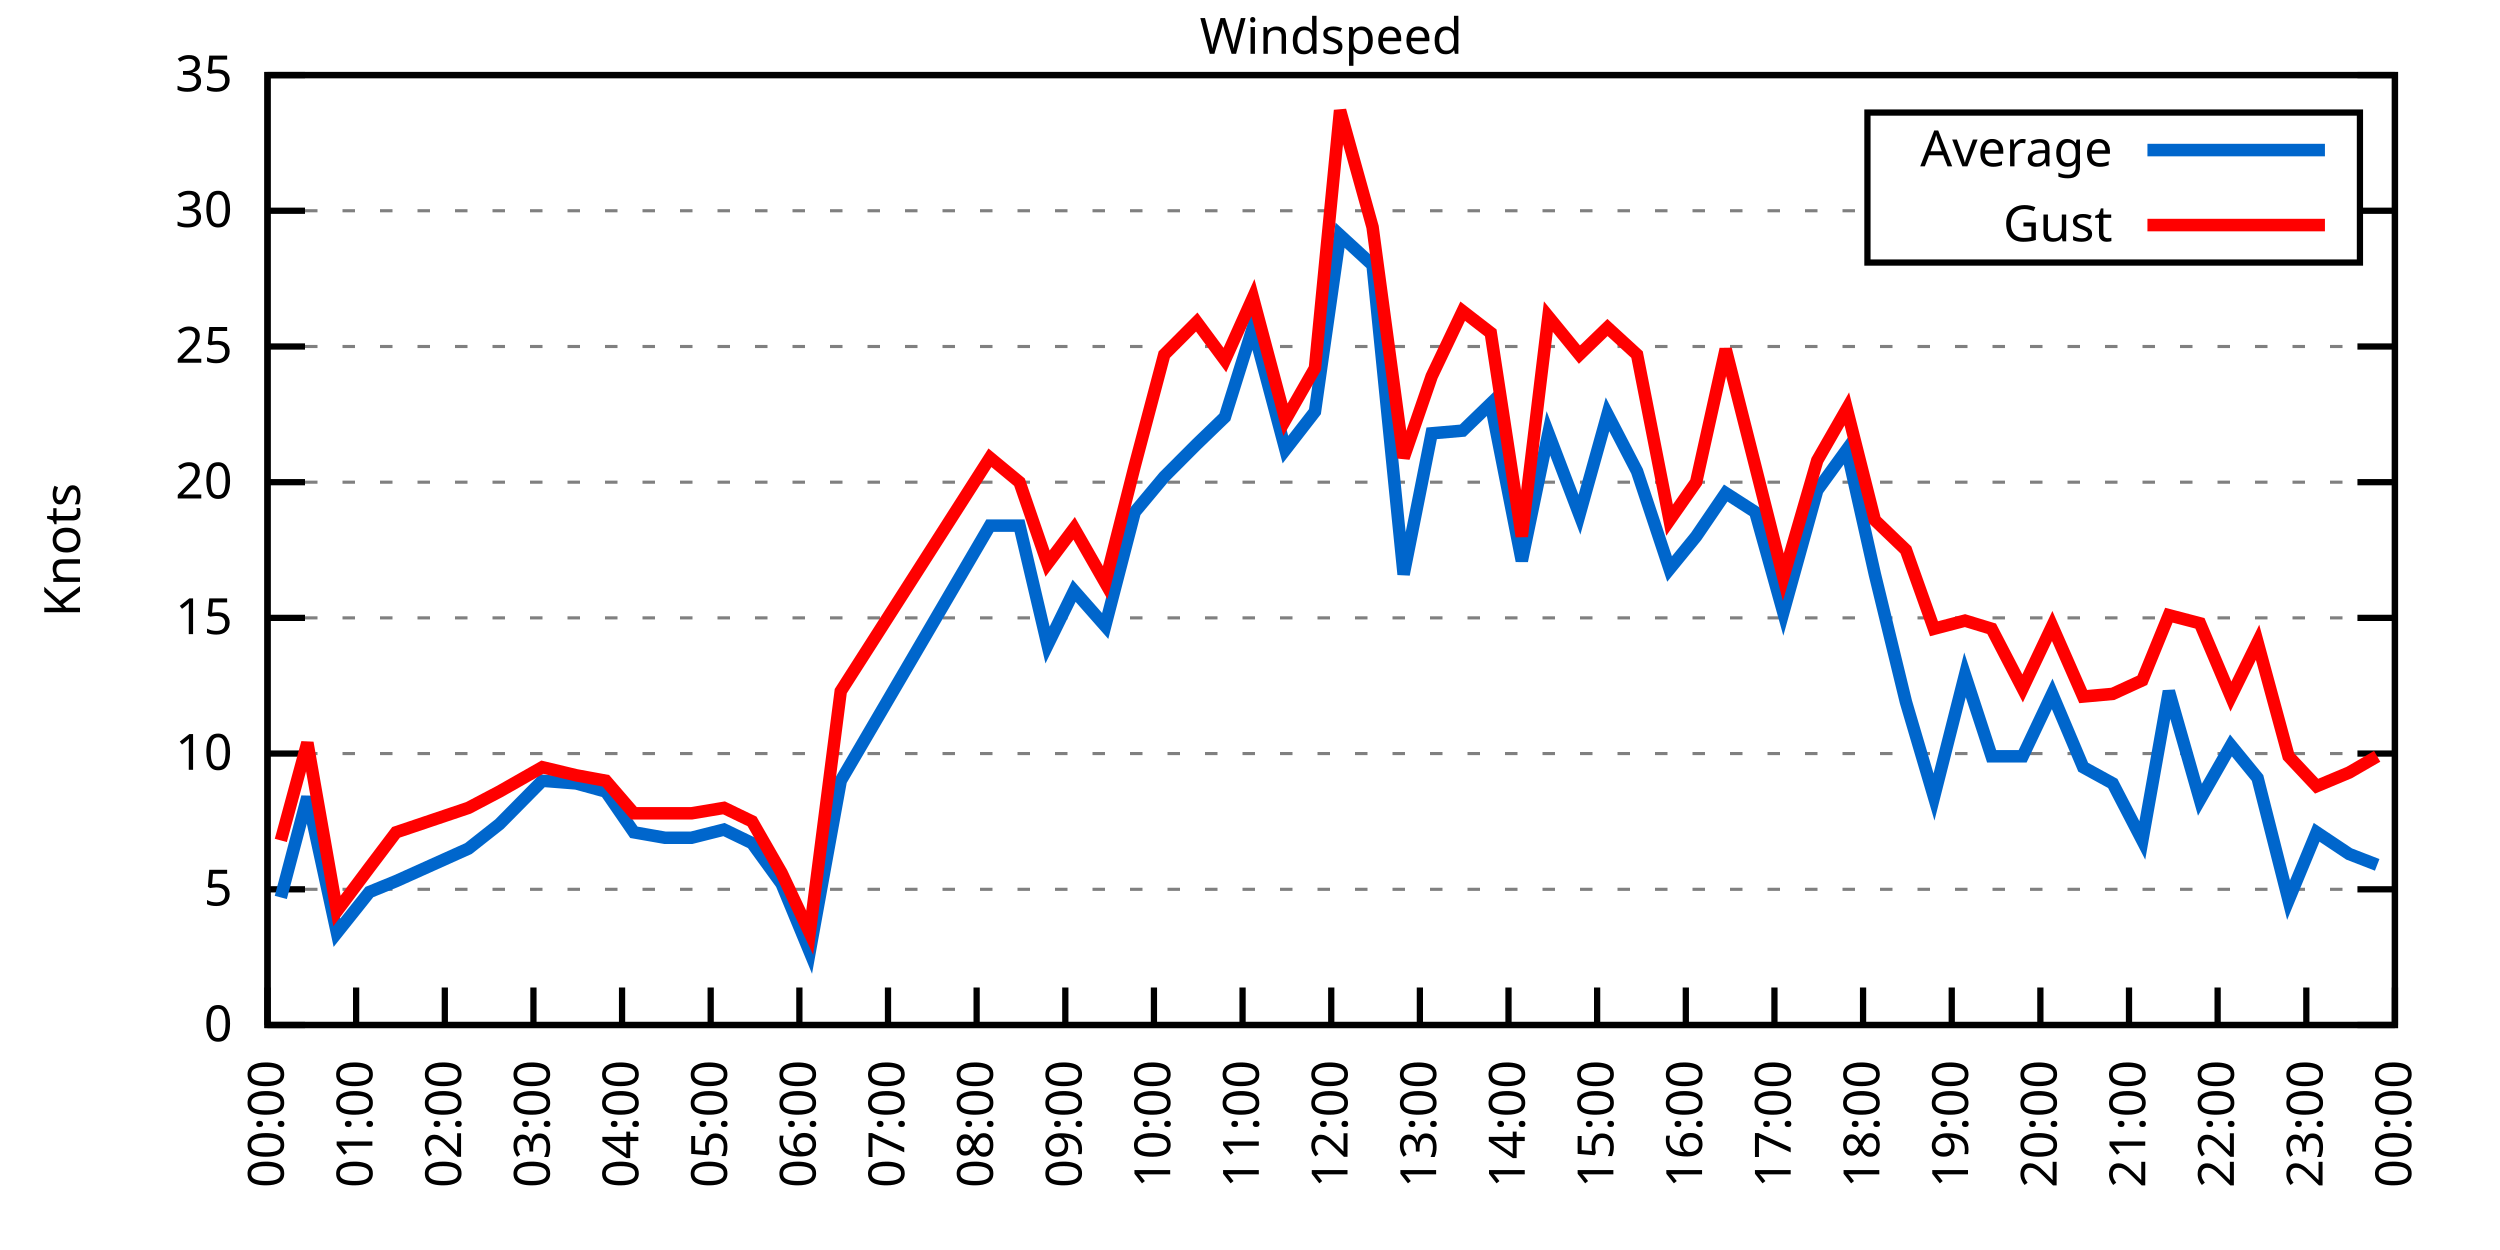
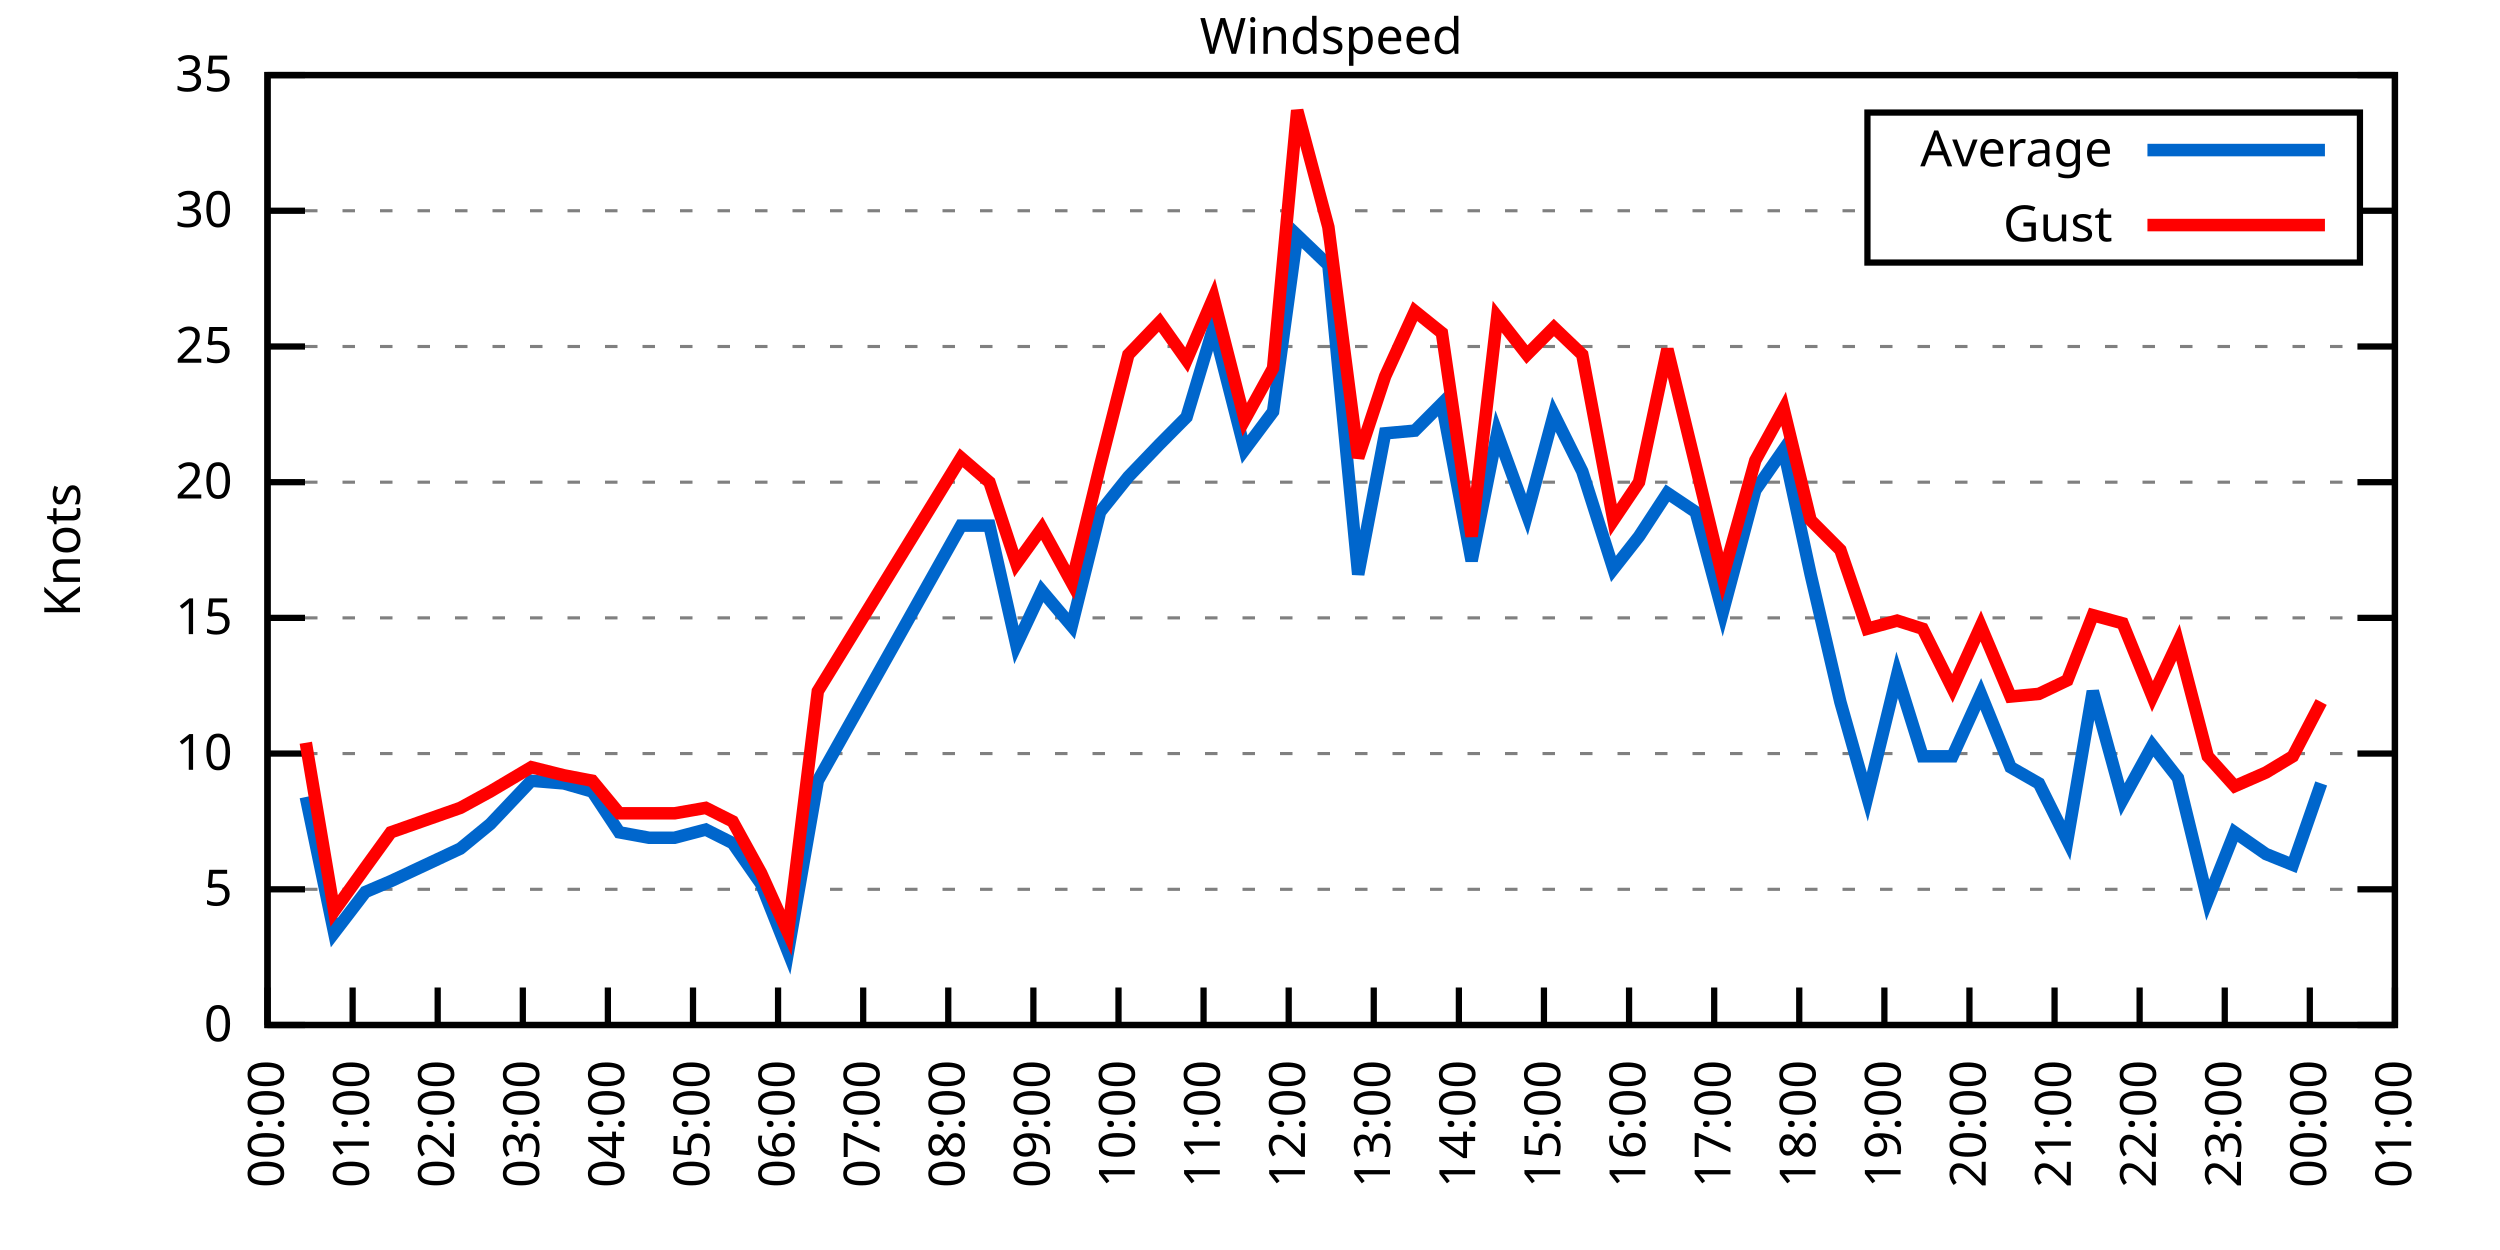
<svg xmlns="http://www.w3.org/2000/svg" xmlns:xlink="http://www.w3.org/1999/xlink" width="400" height="200" viewBox="0 0 400 200">
  <g id="gnuplot_canvas">
    <rect x="0" y="0" width="400" height="200" fill="none" />
    <defs>
      <circle id="gpDot" r="0.5" stroke-width="0.5" stroke="currentColor" />
      <path id="gpPt0" stroke-width="0.333" stroke="currentColor" d="M-1,0 h2 M0,-1 v2" />
      <path id="gpPt1" stroke-width="0.333" stroke="currentColor" d="M-1,-1 L1,1 M1,-1 L-1,1" />
      <path id="gpPt2" stroke-width="0.333" stroke="currentColor" d="M-1,0 L1,0 M0,-1 L0,1 M-1,-1 L1,1 M-1,1 L1,-1" />
      <rect id="gpPt3" stroke-width="0.333" stroke="currentColor" x="-1" y="-1" width="2" height="2" />
      <rect id="gpPt4" stroke-width="0.333" stroke="currentColor" fill="currentColor" x="-1" y="-1" width="2" height="2" />
      <circle id="gpPt5" stroke-width="0.333" stroke="currentColor" cx="0" cy="0" r="1" />
      <use xlink:href="#gpPt5" id="gpPt6" fill="currentColor" stroke="none" />
      <path id="gpPt7" stroke-width="0.333" stroke="currentColor" d="M0,-1.33 L-1.33,0.67 L1.33,0.67 z" />
      <use xlink:href="#gpPt7" id="gpPt8" fill="currentColor" stroke="none" />
      <use xlink:href="#gpPt7" id="gpPt9" stroke="currentColor" transform="rotate(180)" />
      <use xlink:href="#gpPt9" id="gpPt10" fill="currentColor" stroke="none" />
      <use xlink:href="#gpPt3" id="gpPt11" stroke="currentColor" transform="rotate(45)" />
      <use xlink:href="#gpPt11" id="gpPt12" fill="currentColor" stroke="none" />
      <path id="gpPt13" stroke-width="0.333" stroke="currentColor" d="M0,1.330 L1.265,0.411 L0.782,-1.067 L-0.782,-1.076 L-1.265,0.411 z" />
      <use xlink:href="#gpPt13" id="gpPt14" fill="currentColor" stroke="none" />
      <filter id="textbox" filterUnits="objectBoundingBox" x="0" y="0" height="1" width="1">
        <feFlood flood-color="white" flood-opacity="1" result="bgnd" />
        <feComposite in="SourceGraphic" in2="bgnd" operator="atop" />
      </filter>
      <filter id="greybox" filterUnits="objectBoundingBox" x="0" y="0" height="1" width="1">
        <feFlood flood-color="lightgrey" flood-opacity="1" result="grey" />
        <feComposite in="SourceGraphic" in2="grey" operator="atop" />
      </filter>
    </defs>
    <g fill="none" color="white" stroke="currentColor" stroke-width="1.00" stroke-linecap="butt" stroke-linejoin="miter">
</g>
    <g fill="none" color="black" stroke="currentColor" stroke-width="1.00" stroke-linecap="butt" stroke-linejoin="miter">
      <g stroke="none" shape-rendering="crispEdges">
        <polygon fill="rgb(255, 255, 255)" points="42.80,164.00 383.18,164.00 383.18,12.02 42.80,12.02 " />
      </g>
    </g>
    <g fill="none" color="black" stroke="currentColor" stroke-width="1.00" stroke-linecap="butt" stroke-linejoin="miter">
</g>
    <g fill="none" color="black" stroke="black" stroke-width="0.50" stroke-linecap="butt" stroke-linejoin="miter">
</g>
    <g fill="none" color="gray" stroke="currentColor" stroke-width="0.50" stroke-linecap="butt" stroke-linejoin="miter">
      <path stroke="gray" stroke-dasharray="2,4" class="gridline" d="M42.80,164.00 L383.19,164.00  " />
    </g>
    <g fill="none" color="gray" stroke="gray" stroke-width="1.00" stroke-linecap="butt" stroke-linejoin="miter">
</g>
    <g fill="none" color="black" stroke="currentColor" stroke-width="1.00" stroke-linecap="butt" stroke-linejoin="miter">
      <path stroke="black" d="M42.80,164.00 L48.80,164.00 M383.19,164.00 L377.19,164.00  " />
      <g transform="translate(37.20,166.60)" stroke="none" fill="black" font-family="Sans" font-size="8.00" text-anchor="end">
        <text>
          <tspan font-family="Sans"> 0</tspan>
        </text>
      </g>
    </g>
    <g fill="none" color="black" stroke="currentColor" stroke-width="1.00" stroke-linecap="butt" stroke-linejoin="miter">
</g>
    <g fill="none" color="black" stroke="black" stroke-width="0.50" stroke-linecap="butt" stroke-linejoin="miter">
</g>
    <g fill="none" color="gray" stroke="currentColor" stroke-width="0.50" stroke-linecap="butt" stroke-linejoin="miter">
      <path stroke="gray" stroke-dasharray="2,4" class="gridline" d="M42.80,142.29 L383.19,142.29  " />
    </g>
    <g fill="none" color="gray" stroke="gray" stroke-width="1.00" stroke-linecap="butt" stroke-linejoin="miter">
</g>
    <g fill="none" color="black" stroke="currentColor" stroke-width="1.00" stroke-linecap="butt" stroke-linejoin="miter">
      <path stroke="black" d="M42.80,142.29 L48.80,142.29 M383.19,142.29 L377.19,142.29  " />
      <g transform="translate(37.20,144.89)" stroke="none" fill="black" font-family="Sans" font-size="8.00" text-anchor="end">
        <text>
          <tspan font-family="Sans"> 5</tspan>
        </text>
      </g>
    </g>
    <g fill="none" color="black" stroke="currentColor" stroke-width="1.00" stroke-linecap="butt" stroke-linejoin="miter">
</g>
    <g fill="none" color="black" stroke="black" stroke-width="0.50" stroke-linecap="butt" stroke-linejoin="miter">
</g>
    <g fill="none" color="gray" stroke="currentColor" stroke-width="0.50" stroke-linecap="butt" stroke-linejoin="miter">
      <path stroke="gray" stroke-dasharray="2,4" class="gridline" d="M42.80,120.57 L383.19,120.57  " />
    </g>
    <g fill="none" color="gray" stroke="gray" stroke-width="1.00" stroke-linecap="butt" stroke-linejoin="miter">
</g>
    <g fill="none" color="black" stroke="currentColor" stroke-width="1.00" stroke-linecap="butt" stroke-linejoin="miter">
      <path stroke="black" d="M42.80,120.57 L48.80,120.57 M383.19,120.57 L377.19,120.57  " />
      <g transform="translate(37.20,123.17)" stroke="none" fill="black" font-family="Sans" font-size="8.00" text-anchor="end">
        <text>
          <tspan font-family="Sans"> 10</tspan>
        </text>
      </g>
    </g>
    <g fill="none" color="black" stroke="currentColor" stroke-width="1.00" stroke-linecap="butt" stroke-linejoin="miter">
</g>
    <g fill="none" color="black" stroke="black" stroke-width="0.50" stroke-linecap="butt" stroke-linejoin="miter">
</g>
    <g fill="none" color="gray" stroke="currentColor" stroke-width="0.50" stroke-linecap="butt" stroke-linejoin="miter">
      <path stroke="gray" stroke-dasharray="2,4" class="gridline" d="M42.80,98.86 L383.19,98.86  " />
    </g>
    <g fill="none" color="gray" stroke="gray" stroke-width="1.00" stroke-linecap="butt" stroke-linejoin="miter">
</g>
    <g fill="none" color="black" stroke="currentColor" stroke-width="1.00" stroke-linecap="butt" stroke-linejoin="miter">
      <path stroke="black" d="M42.80,98.86 L48.80,98.86 M383.19,98.86 L377.19,98.86  " />
      <g transform="translate(37.20,101.46)" stroke="none" fill="black" font-family="Sans" font-size="8.00" text-anchor="end">
        <text>
          <tspan font-family="Sans"> 15</tspan>
        </text>
      </g>
    </g>
    <g fill="none" color="black" stroke="currentColor" stroke-width="1.00" stroke-linecap="butt" stroke-linejoin="miter">
</g>
    <g fill="none" color="black" stroke="black" stroke-width="0.50" stroke-linecap="butt" stroke-linejoin="miter">
</g>
    <g fill="none" color="gray" stroke="currentColor" stroke-width="0.50" stroke-linecap="butt" stroke-linejoin="miter">
      <path stroke="gray" stroke-dasharray="2,4" class="gridline" d="M42.80,77.15 L383.19,77.15  " />
    </g>
    <g fill="none" color="gray" stroke="gray" stroke-width="1.00" stroke-linecap="butt" stroke-linejoin="miter">
</g>
    <g fill="none" color="black" stroke="currentColor" stroke-width="1.00" stroke-linecap="butt" stroke-linejoin="miter">
      <path stroke="black" d="M42.80,77.15 L48.80,77.15 M383.19,77.15 L377.19,77.15  " />
      <g transform="translate(37.20,79.75)" stroke="none" fill="black" font-family="Sans" font-size="8.00" text-anchor="end">
        <text>
          <tspan font-family="Sans"> 20</tspan>
        </text>
      </g>
    </g>
    <g fill="none" color="black" stroke="currentColor" stroke-width="1.00" stroke-linecap="butt" stroke-linejoin="miter">
</g>
    <g fill="none" color="black" stroke="black" stroke-width="0.50" stroke-linecap="butt" stroke-linejoin="miter">
</g>
    <g fill="none" color="gray" stroke="currentColor" stroke-width="0.50" stroke-linecap="butt" stroke-linejoin="miter">
      <path stroke="gray" stroke-dasharray="2,4" class="gridline" d="M42.80,55.44 L383.19,55.44  " />
    </g>
    <g fill="none" color="gray" stroke="gray" stroke-width="1.00" stroke-linecap="butt" stroke-linejoin="miter">
</g>
    <g fill="none" color="black" stroke="currentColor" stroke-width="1.00" stroke-linecap="butt" stroke-linejoin="miter">
      <path stroke="black" d="M42.80,55.44 L48.80,55.44 M383.19,55.44 L377.19,55.44  " />
      <g transform="translate(37.20,58.04)" stroke="none" fill="black" font-family="Sans" font-size="8.00" text-anchor="end">
        <text>
          <tspan font-family="Sans"> 25</tspan>
        </text>
      </g>
    </g>
    <g fill="none" color="black" stroke="currentColor" stroke-width="1.00" stroke-linecap="butt" stroke-linejoin="miter">
</g>
    <g fill="none" color="black" stroke="black" stroke-width="0.50" stroke-linecap="butt" stroke-linejoin="miter">
</g>
    <g fill="none" color="gray" stroke="currentColor" stroke-width="0.50" stroke-linecap="butt" stroke-linejoin="miter">
      <path stroke="gray" stroke-dasharray="2,4" class="gridline" d="M42.80,33.72 L298.79,33.72 M377.59,33.72 L383.19,33.72  " />
    </g>
    <g fill="none" color="gray" stroke="gray" stroke-width="1.00" stroke-linecap="butt" stroke-linejoin="miter">
</g>
    <g fill="none" color="black" stroke="currentColor" stroke-width="1.00" stroke-linecap="butt" stroke-linejoin="miter">
      <path stroke="black" d="M42.80,33.72 L48.80,33.72 M383.19,33.72 L377.19,33.72  " />
      <g transform="translate(37.20,36.32)" stroke="none" fill="black" font-family="Sans" font-size="8.00" text-anchor="end">
        <text>
          <tspan font-family="Sans"> 30</tspan>
        </text>
      </g>
    </g>
    <g fill="none" color="black" stroke="currentColor" stroke-width="1.00" stroke-linecap="butt" stroke-linejoin="miter">
</g>
    <g fill="none" color="black" stroke="black" stroke-width="0.50" stroke-linecap="butt" stroke-linejoin="miter">
</g>
    <g fill="none" color="gray" stroke="currentColor" stroke-width="0.50" stroke-linecap="butt" stroke-linejoin="miter">
      <path stroke="gray" stroke-dasharray="2,4" class="gridline" d="M42.80,12.01 L383.19,12.01  " />
    </g>
    <g fill="none" color="gray" stroke="gray" stroke-width="1.00" stroke-linecap="butt" stroke-linejoin="miter">
</g>
    <g fill="none" color="black" stroke="currentColor" stroke-width="1.00" stroke-linecap="butt" stroke-linejoin="miter">
      <path stroke="black" d="M42.80,12.01 L48.80,12.01 M383.19,12.01 L377.19,12.01  " />
      <g transform="translate(37.20,14.61)" stroke="none" fill="black" font-family="Sans" font-size="8.00" text-anchor="end">
        <text>
          <tspan font-family="Sans"> 35</tspan>
        </text>
      </g>
    </g>
    <g fill="none" color="black" stroke="currentColor" stroke-width="1.00" stroke-linecap="butt" stroke-linejoin="miter">
      <path stroke="black" d="M42.80,164.00 L42.80,158.00  " />
      <g transform="translate(45.40,169.60) rotate(270.00)" stroke="none" fill="black" font-family="Sans" font-size="8.00" text-anchor="end">
        <text>
          <tspan font-family="Sans">00:00</tspan>
        </text>
      </g>
    </g>
    <g fill="none" color="black" stroke="currentColor" stroke-width="1.00" stroke-linecap="butt" stroke-linejoin="miter">
-       <path stroke="black" d="M56.98,164.00 L56.98,158.00  " />
-       <g transform="translate(59.58,169.60) rotate(270.00)" stroke="none" fill="black" font-family="Sans" font-size="8.00" text-anchor="end">
+       <path stroke="black" d="M56.42,164.00 L56.42,158.00  " />
+       <g transform="translate(59.02,169.60) rotate(270.00)" stroke="none" fill="black" font-family="Sans" font-size="8.00" text-anchor="end">
        <text>
          <tspan font-family="Sans">01:00</tspan>
        </text>
      </g>
    </g>
    <g fill="none" color="black" stroke="currentColor" stroke-width="1.00" stroke-linecap="butt" stroke-linejoin="miter">
-       <path stroke="black" d="M71.17,164.00 L71.17,158.00  " />
-       <g transform="translate(73.77,169.60) rotate(270.00)" stroke="none" fill="black" font-family="Sans" font-size="8.00" text-anchor="end">
+       <path stroke="black" d="M70.03,164.00 L70.03,158.00  " />
+       <g transform="translate(72.63,169.60) rotate(270.00)" stroke="none" fill="black" font-family="Sans" font-size="8.00" text-anchor="end">
        <text>
          <tspan font-family="Sans">02:00</tspan>
        </text>
      </g>
    </g>
    <g fill="none" color="black" stroke="currentColor" stroke-width="1.00" stroke-linecap="butt" stroke-linejoin="miter">
-       <path stroke="black" d="M85.35,164.00 L85.35,158.00  " />
-       <g transform="translate(87.95,169.60) rotate(270.00)" stroke="none" fill="black" font-family="Sans" font-size="8.00" text-anchor="end">
+       <path stroke="black" d="M83.65,164.00 L83.65,158.00  " />
+       <g transform="translate(86.25,169.60) rotate(270.00)" stroke="none" fill="black" font-family="Sans" font-size="8.00" text-anchor="end">
        <text>
          <tspan font-family="Sans">03:00</tspan>
        </text>
      </g>
    </g>
    <g fill="none" color="black" stroke="currentColor" stroke-width="1.00" stroke-linecap="butt" stroke-linejoin="miter">
-       <path stroke="black" d="M99.53,164.00 L99.53,158.00  " />
-       <g transform="translate(102.13,169.60) rotate(270.00)" stroke="none" fill="black" font-family="Sans" font-size="8.00" text-anchor="end">
+       <path stroke="black" d="M97.26,164.00 L97.26,158.00  " />
+       <g transform="translate(99.86,169.60) rotate(270.00)" stroke="none" fill="black" font-family="Sans" font-size="8.00" text-anchor="end">
        <text>
          <tspan font-family="Sans">04:00</tspan>
        </text>
      </g>
    </g>
    <g fill="none" color="black" stroke="currentColor" stroke-width="1.00" stroke-linecap="butt" stroke-linejoin="miter">
-       <path stroke="black" d="M113.71,164.00 L113.71,158.00  " />
-       <g transform="translate(116.31,169.60) rotate(270.00)" stroke="none" fill="black" font-family="Sans" font-size="8.00" text-anchor="end">
+       <path stroke="black" d="M110.88,164.00 L110.88,158.00  " />
+       <g transform="translate(113.48,169.60) rotate(270.00)" stroke="none" fill="black" font-family="Sans" font-size="8.00" text-anchor="end">
        <text>
          <tspan font-family="Sans">05:00</tspan>
        </text>
      </g>
    </g>
    <g fill="none" color="black" stroke="currentColor" stroke-width="1.00" stroke-linecap="butt" stroke-linejoin="miter">
-       <path stroke="black" d="M127.90,164.00 L127.90,158.00  " />
-       <g transform="translate(130.50,169.60) rotate(270.00)" stroke="none" fill="black" font-family="Sans" font-size="8.00" text-anchor="end">
+       <path stroke="black" d="M124.49,164.00 L124.49,158.00  " />
+       <g transform="translate(127.09,169.60) rotate(270.00)" stroke="none" fill="black" font-family="Sans" font-size="8.00" text-anchor="end">
        <text>
          <tspan font-family="Sans">06:00</tspan>
        </text>
      </g>
    </g>
    <g fill="none" color="black" stroke="currentColor" stroke-width="1.00" stroke-linecap="butt" stroke-linejoin="miter">
-       <path stroke="black" d="M142.08,164.00 L142.08,158.00  " />
-       <g transform="translate(144.68,169.60) rotate(270.00)" stroke="none" fill="black" font-family="Sans" font-size="8.00" text-anchor="end">
+       <path stroke="black" d="M138.11,164.00 L138.11,158.00  " />
+       <g transform="translate(140.71,169.60) rotate(270.00)" stroke="none" fill="black" font-family="Sans" font-size="8.00" text-anchor="end">
        <text>
          <tspan font-family="Sans">07:00</tspan>
        </text>
      </g>
    </g>
    <g fill="none" color="black" stroke="currentColor" stroke-width="1.00" stroke-linecap="butt" stroke-linejoin="miter">
-       <path stroke="black" d="M156.26,164.00 L156.26,158.00  " />
-       <g transform="translate(158.86,169.60) rotate(270.00)" stroke="none" fill="black" font-family="Sans" font-size="8.00" text-anchor="end">
+       <path stroke="black" d="M151.72,164.00 L151.72,158.00  " />
+       <g transform="translate(154.32,169.60) rotate(270.00)" stroke="none" fill="black" font-family="Sans" font-size="8.00" text-anchor="end">
        <text>
          <tspan font-family="Sans">08:00</tspan>
        </text>
      </g>
    </g>
    <g fill="none" color="black" stroke="currentColor" stroke-width="1.00" stroke-linecap="butt" stroke-linejoin="miter">
-       <path stroke="black" d="M170.45,164.00 L170.45,158.00  " />
-       <g transform="translate(173.05,169.60) rotate(270.00)" stroke="none" fill="black" font-family="Sans" font-size="8.00" text-anchor="end">
+       <path stroke="black" d="M165.34,164.00 L165.34,158.00  " />
+       <g transform="translate(167.94,169.60) rotate(270.00)" stroke="none" fill="black" font-family="Sans" font-size="8.00" text-anchor="end">
        <text>
          <tspan font-family="Sans">09:00</tspan>
        </text>
      </g>
    </g>
    <g fill="none" color="black" stroke="currentColor" stroke-width="1.00" stroke-linecap="butt" stroke-linejoin="miter">
-       <path stroke="black" d="M184.63,164.00 L184.63,158.00  " />
-       <g transform="translate(187.23,169.60) rotate(270.00)" stroke="none" fill="black" font-family="Sans" font-size="8.00" text-anchor="end">
+       <path stroke="black" d="M178.96,164.00 L178.96,158.00  " />
+       <g transform="translate(181.56,169.60) rotate(270.00)" stroke="none" fill="black" font-family="Sans" font-size="8.00" text-anchor="end">
        <text>
          <tspan font-family="Sans">10:00</tspan>
        </text>
      </g>
    </g>
    <g fill="none" color="black" stroke="currentColor" stroke-width="1.00" stroke-linecap="butt" stroke-linejoin="miter">
-       <path stroke="black" d="M198.81,164.00 L198.81,158.00  " />
-       <g transform="translate(201.41,169.60) rotate(270.00)" stroke="none" fill="black" font-family="Sans" font-size="8.00" text-anchor="end">
+       <path stroke="black" d="M192.57,164.00 L192.57,158.00  " />
+       <g transform="translate(195.17,169.60) rotate(270.00)" stroke="none" fill="black" font-family="Sans" font-size="8.00" text-anchor="end">
        <text>
          <tspan font-family="Sans">11:00</tspan>
        </text>
      </g>
    </g>
    <g fill="none" color="black" stroke="currentColor" stroke-width="1.00" stroke-linecap="butt" stroke-linejoin="miter">
-       <path stroke="black" d="M213.00,164.00 L213.00,158.00  " />
-       <g transform="translate(215.60,169.60) rotate(270.00)" stroke="none" fill="black" font-family="Sans" font-size="8.00" text-anchor="end">
+       <path stroke="black" d="M206.19,164.00 L206.19,158.00  " />
+       <g transform="translate(208.79,169.60) rotate(270.00)" stroke="none" fill="black" font-family="Sans" font-size="8.00" text-anchor="end">
        <text>
          <tspan font-family="Sans">12:00</tspan>
        </text>
      </g>
    </g>
    <g fill="none" color="black" stroke="currentColor" stroke-width="1.00" stroke-linecap="butt" stroke-linejoin="miter">
-       <path stroke="black" d="M227.18,164.00 L227.18,158.00  " />
-       <g transform="translate(229.78,169.60) rotate(270.00)" stroke="none" fill="black" font-family="Sans" font-size="8.00" text-anchor="end">
+       <path stroke="black" d="M219.80,164.00 L219.80,158.00  " />
+       <g transform="translate(222.40,169.60) rotate(270.00)" stroke="none" fill="black" font-family="Sans" font-size="8.00" text-anchor="end">
        <text>
          <tspan font-family="Sans">13:00</tspan>
        </text>
      </g>
    </g>
    <g fill="none" color="black" stroke="currentColor" stroke-width="1.00" stroke-linecap="butt" stroke-linejoin="miter">
-       <path stroke="black" d="M241.36,164.00 L241.36,158.00  " />
-       <g transform="translate(243.96,169.60) rotate(270.00)" stroke="none" fill="black" font-family="Sans" font-size="8.00" text-anchor="end">
+       <path stroke="black" d="M233.42,164.00 L233.42,158.00  " />
+       <g transform="translate(236.02,169.60) rotate(270.00)" stroke="none" fill="black" font-family="Sans" font-size="8.00" text-anchor="end">
        <text>
          <tspan font-family="Sans">14:00</tspan>
        </text>
      </g>
    </g>
    <g fill="none" color="black" stroke="currentColor" stroke-width="1.00" stroke-linecap="butt" stroke-linejoin="miter">
-       <path stroke="black" d="M255.54,164.00 L255.54,158.00  " />
-       <g transform="translate(258.14,169.60) rotate(270.00)" stroke="none" fill="black" font-family="Sans" font-size="8.00" text-anchor="end">
+       <path stroke="black" d="M247.03,164.00 L247.03,158.00  " />
+       <g transform="translate(249.63,169.60) rotate(270.00)" stroke="none" fill="black" font-family="Sans" font-size="8.00" text-anchor="end">
        <text>
          <tspan font-family="Sans">15:00</tspan>
        </text>
      </g>
    </g>
    <g fill="none" color="black" stroke="currentColor" stroke-width="1.00" stroke-linecap="butt" stroke-linejoin="miter">
-       <path stroke="black" d="M269.73,164.00 L269.73,158.00  " />
-       <g transform="translate(272.33,169.60) rotate(270.00)" stroke="none" fill="black" font-family="Sans" font-size="8.00" text-anchor="end">
+       <path stroke="black" d="M260.65,164.00 L260.65,158.00  " />
+       <g transform="translate(263.25,169.60) rotate(270.00)" stroke="none" fill="black" font-family="Sans" font-size="8.00" text-anchor="end">
        <text>
          <tspan font-family="Sans">16:00</tspan>
        </text>
      </g>
    </g>
    <g fill="none" color="black" stroke="currentColor" stroke-width="1.00" stroke-linecap="butt" stroke-linejoin="miter">
-       <path stroke="black" d="M283.91,164.00 L283.91,158.00  " />
-       <g transform="translate(286.51,169.60) rotate(270.00)" stroke="none" fill="black" font-family="Sans" font-size="8.00" text-anchor="end">
+       <path stroke="black" d="M274.27,164.00 L274.27,158.00  " />
+       <g transform="translate(276.87,169.60) rotate(270.00)" stroke="none" fill="black" font-family="Sans" font-size="8.00" text-anchor="end">
        <text>
          <tspan font-family="Sans">17:00</tspan>
        </text>
      </g>
    </g>
    <g fill="none" color="black" stroke="currentColor" stroke-width="1.00" stroke-linecap="butt" stroke-linejoin="miter">
-       <path stroke="black" d="M298.09,164.00 L298.09,158.00  " />
-       <g transform="translate(300.69,169.60) rotate(270.00)" stroke="none" fill="black" font-family="Sans" font-size="8.00" text-anchor="end">
+       <path stroke="black" d="M287.88,164.00 L287.88,158.00  " />
+       <g transform="translate(290.48,169.60) rotate(270.00)" stroke="none" fill="black" font-family="Sans" font-size="8.00" text-anchor="end">
        <text>
          <tspan font-family="Sans">18:00</tspan>
        </text>
      </g>
    </g>
    <g fill="none" color="black" stroke="currentColor" stroke-width="1.00" stroke-linecap="butt" stroke-linejoin="miter">
-       <path stroke="black" d="M312.28,164.00 L312.28,158.00  " />
-       <g transform="translate(314.88,169.60) rotate(270.00)" stroke="none" fill="black" font-family="Sans" font-size="8.00" text-anchor="end">
+       <path stroke="black" d="M301.50,164.00 L301.50,158.00  " />
+       <g transform="translate(304.10,169.60) rotate(270.00)" stroke="none" fill="black" font-family="Sans" font-size="8.00" text-anchor="end">
        <text>
          <tspan font-family="Sans">19:00</tspan>
        </text>
      </g>
    </g>
    <g fill="none" color="black" stroke="currentColor" stroke-width="1.00" stroke-linecap="butt" stroke-linejoin="miter">
-       <path stroke="black" d="M326.46,164.00 L326.46,158.00  " />
-       <g transform="translate(329.06,169.60) rotate(270.00)" stroke="none" fill="black" font-family="Sans" font-size="8.00" text-anchor="end">
+       <path stroke="black" d="M315.11,164.00 L315.11,158.00  " />
+       <g transform="translate(317.71,169.60) rotate(270.00)" stroke="none" fill="black" font-family="Sans" font-size="8.00" text-anchor="end">
        <text>
          <tspan font-family="Sans">20:00</tspan>
        </text>
      </g>
    </g>
    <g fill="none" color="black" stroke="currentColor" stroke-width="1.00" stroke-linecap="butt" stroke-linejoin="miter">
-       <path stroke="black" d="M340.64,164.00 L340.64,158.00  " />
-       <g transform="translate(343.24,169.60) rotate(270.00)" stroke="none" fill="black" font-family="Sans" font-size="8.00" text-anchor="end">
+       <path stroke="black" d="M328.73,164.00 L328.73,158.00  " />
+       <g transform="translate(331.33,169.60) rotate(270.00)" stroke="none" fill="black" font-family="Sans" font-size="8.00" text-anchor="end">
        <text>
          <tspan font-family="Sans">21:00</tspan>
        </text>
      </g>
    </g>
    <g fill="none" color="black" stroke="currentColor" stroke-width="1.00" stroke-linecap="butt" stroke-linejoin="miter">
-       <path stroke="black" d="M354.82,164.00 L354.82,158.00  " />
-       <g transform="translate(357.42,169.60) rotate(270.00)" stroke="none" fill="black" font-family="Sans" font-size="8.00" text-anchor="end">
+       <path stroke="black" d="M342.34,164.00 L342.34,158.00  " />
+       <g transform="translate(344.94,169.60) rotate(270.00)" stroke="none" fill="black" font-family="Sans" font-size="8.00" text-anchor="end">
        <text>
          <tspan font-family="Sans">22:00</tspan>
        </text>
      </g>
    </g>
    <g fill="none" color="black" stroke="currentColor" stroke-width="1.00" stroke-linecap="butt" stroke-linejoin="miter">
-       <path stroke="black" d="M369.01,164.00 L369.01,158.00  " />
-       <g transform="translate(371.61,169.60) rotate(270.00)" stroke="none" fill="black" font-family="Sans" font-size="8.00" text-anchor="end">
+       <path stroke="black" d="M355.96,164.00 L355.96,158.00  " />
+       <g transform="translate(358.56,169.60) rotate(270.00)" stroke="none" fill="black" font-family="Sans" font-size="8.00" text-anchor="end">
        <text>
          <tspan font-family="Sans">23:00</tspan>
+         </text>
+       </g>
+     </g>
+     <g fill="none" color="black" stroke="currentColor" stroke-width="1.00" stroke-linecap="butt" stroke-linejoin="miter">
+       <path stroke="black" d="M369.57,164.00 L369.57,158.00  " />
+       <g transform="translate(372.17,169.60) rotate(270.00)" stroke="none" fill="black" font-family="Sans" font-size="8.00" text-anchor="end">
+         <text>
+           <tspan font-family="Sans">00:00</tspan>
        </text>
      </g>
    </g>
    <g fill="none" color="black" stroke="currentColor" stroke-width="1.00" stroke-linecap="butt" stroke-linejoin="miter">
      <path stroke="black" d="M383.19,164.00 L383.19,158.00  " />
      <g transform="translate(385.79,169.60) rotate(270.00)" stroke="none" fill="black" font-family="Sans" font-size="8.00" text-anchor="end">
        <text>
-           <tspan font-family="Sans">00:00</tspan>
+           <tspan font-family="Sans">01:00</tspan>
        </text>
      </g>
    </g>
    <g fill="none" color="black" stroke="currentColor" stroke-width="1.00" stroke-linecap="butt" stroke-linejoin="miter">
</g>
    <g fill="none" color="black" stroke="currentColor" stroke-width="1.00" stroke-linecap="butt" stroke-linejoin="miter">
      <path stroke="black" d="M42.80,12.01 L42.80,164.00 L383.19,164.00 L383.19,12.01 L42.80,12.01 Z  " />
    </g>
    <g fill="none" color="black" stroke="currentColor" stroke-width="1.00" stroke-linecap="butt" stroke-linejoin="miter">
</g>
    <g fill="none" color="black" stroke="currentColor" stroke-width="1.00" stroke-linecap="butt" stroke-linejoin="miter">
      <path stroke="black" d="M298.79,42.01 L298.79,18.01 L377.59,18.01 L377.59,42.01 L298.79,42.01 Z  " />
    </g>
    <g id="Windspeed_plot_1">
      <g fill="none" color="white" stroke="black" stroke-width="2.00" stroke-linecap="butt" stroke-linejoin="miter">
</g>
      <g fill="none" color="black" stroke="currentColor" stroke-width="2.00" stroke-linecap="butt" stroke-linejoin="miter">
        <g transform="translate(337.99,26.61)" stroke="none" fill="black" font-family="Sans" font-size="8.00" text-anchor="end">
          <text>
            <tspan font-family="Sans">Average</tspan>
          </text>
        </g>
      </g>
      <g fill="none" color="black" stroke="currentColor" stroke-width="2.00" stroke-linecap="butt" stroke-linejoin="miter">
-         <path stroke="rgb(  0, 102, 204)" d="M343.59,24.01 L371.99,24.01 M44.93,143.59 L49.18,127.52 L53.91,149.24 L59.11,142.72 L63.37,140.98 L74.95,135.77   L79.91,131.86 L86.77,124.92 L92.20,125.35 L96.93,126.65 L101.42,133.17 L106.39,134.04 L110.64,134.04 L115.84,132.73   L120.33,134.90 L125.06,141.42 L129.55,152.28 L134.52,124.92 L158.39,84.10 L163.12,84.10 L167.61,103.20 L171.86,94.52   L176.83,100.16 L181.56,81.93 L186.28,76.28 L191.48,71.07 L195.98,66.73 L200.47,52.40 L205.67,71.94 L210.39,65.86   L214.41,37.63 L219.61,42.41 L224.58,91.91 L229.07,69.33 L234.03,68.90 L238.52,64.56 L243.49,89.74 L247.74,69.33   L252.71,82.36 L257.20,66.29 L261.93,75.41 L267.13,91.04 L271.38,85.83 L276.11,78.89 L280.84,81.93 L285.33,97.99   L290.76,78.45 L295.49,71.94 L299.98,91.91 L304.95,112.32 L309.44,127.52 L314.40,107.98 L318.66,121.01 L323.62,121.01   L328.35,111.02 L333.31,122.75 L338.04,125.35 L342.77,134.47 L347.02,110.59 L351.99,127.96 L356.95,119.27 L361.21,124.48   L366.17,144.02 L370.66,133.17 L375.86,136.64 L380.35,138.38  " />
+         <path stroke="rgb(  0, 102, 204)" d="M343.59,24.01 L371.99,24.01 M48.93,127.52 L53.47,149.24 L58.46,142.72 L62.54,140.98 L73.66,135.77 L78.43,131.86   L85.01,124.92 L90.23,125.35 L94.77,126.65 L99.08,133.17 L103.84,134.04 L107.93,134.04 L112.92,132.73 L117.23,134.90   L121.77,141.42 L126.08,152.28 L130.85,124.92 L153.77,84.10 L158.31,84.10 L162.62,103.20 L166.70,94.52 L171.47,100.16   L176.01,81.93 L180.54,76.28 L185.54,71.07 L189.85,66.73 L194.16,52.40 L199.15,71.94 L203.69,65.86 L207.55,37.63   L212.54,42.41 L217.31,91.91 L221.62,69.33 L226.38,68.90 L230.70,64.56 L235.46,89.74 L239.55,69.33 L244.31,82.36   L248.62,66.29 L253.16,75.41 L258.15,91.04 L262.24,85.83 L266.78,78.89 L271.32,81.93 L275.63,97.99 L280.85,78.45   L285.38,71.94 L289.70,91.91 L294.46,112.32 L298.77,127.52 L303.54,107.98 L307.62,121.01 L312.39,121.01 L316.93,111.02   L321.69,122.75 L326.23,125.35 L330.77,134.47 L334.85,110.59 L339.62,127.96 L344.39,119.27 L348.47,124.48 L353.24,144.02   L357.55,133.17 L362.54,136.64 L366.85,138.38 L371.39,125.35  " />
      </g>
    </g>
    <g id="Windspeed_plot_2">
      <g fill="none" color="black" stroke="currentColor" stroke-width="2.00" stroke-linecap="butt" stroke-linejoin="miter">
        <g transform="translate(337.99,38.61)" stroke="none" fill="black" font-family="Sans" font-size="8.00" text-anchor="end">
          <text>
            <tspan font-family="Sans">Gust</tspan>
          </text>
        </g>
      </g>
      <g fill="none" color="black" stroke="currentColor" stroke-width="2.00" stroke-linecap="butt" stroke-linejoin="miter">
-         <path stroke="rgb(255,   0,   0)" d="M343.59,36.01 L371.99,36.01 M44.93,134.47 L49.18,118.84 L53.91,145.76 L59.11,138.81 L63.37,133.17 L74.95,129.26   L79.91,126.65 L86.77,122.75 L92.20,124.05 L96.93,124.92 L101.42,130.13 L106.39,130.13 L110.64,130.13 L115.84,129.26   L120.33,131.43 L125.06,139.68 L129.55,149.24 L134.52,110.59 L158.39,73.24 L163.12,77.15 L167.61,90.18 L171.86,84.53   L176.83,93.22 L181.56,74.54 L186.28,56.74 L191.48,51.53 L195.98,57.61 L200.47,47.62 L205.67,67.16 L210.39,58.91   L214.41,17.66 L219.61,36.33 L224.58,73.24 L229.07,60.21 L234.03,49.79 L238.52,53.26 L243.49,85.83 L247.74,50.66   L252.71,56.74 L257.20,52.40 L261.93,56.74 L267.13,83.23 L271.38,77.15 L276.11,55.87 L280.84,74.54 L285.33,92.35   L290.76,73.67 L295.49,65.42 L299.98,83.23 L304.95,88.00 L309.44,100.60 L314.40,99.30 L318.66,100.60 L323.62,110.15   L328.35,100.16 L333.31,111.45 L338.04,111.02 L342.77,108.85 L347.02,98.43 L351.99,99.73 L356.95,111.45 L361.21,102.77   L366.17,121.01 L370.66,125.79 L375.86,123.61 L380.35,121.01  " />
+         <path stroke="rgb(255,   0,   0)" d="M343.59,36.01 L371.99,36.01 M48.93,118.84 L53.47,145.76 L58.46,138.81 L62.54,133.17 L73.66,129.26 L78.43,126.65   L85.01,122.75 L90.23,124.05 L94.77,124.92 L99.08,130.13 L103.84,130.13 L107.93,130.13 L112.92,129.26 L117.23,131.43   L121.77,139.68 L126.08,149.24 L130.85,110.59 L153.77,73.24 L158.31,77.15 L162.62,90.18 L166.70,84.53 L171.47,93.22   L176.01,74.54 L180.54,56.74 L185.54,51.53 L189.85,57.61 L194.16,47.62 L199.15,67.16 L203.69,58.91 L207.55,17.66   L212.54,36.33 L217.31,73.24 L221.62,60.21 L226.38,49.79 L230.70,53.26 L235.46,85.83 L239.55,50.66 L244.31,56.74   L248.62,52.40 L253.16,56.74 L258.15,83.23 L262.24,77.15 L266.78,55.87 L271.32,74.54 L275.63,92.35 L280.85,73.67   L285.38,65.42 L289.70,83.23 L294.46,88.00 L298.77,100.60 L303.54,99.30 L307.62,100.60 L312.39,110.15 L316.93,100.16   L321.69,111.45 L326.23,111.02 L330.77,108.85 L334.85,98.43 L339.62,99.73 L344.39,111.45 L348.47,102.77 L353.24,121.01   L357.55,125.79 L362.54,123.61 L366.85,121.01 L371.39,112.32  " />
      </g>
    </g>
    <g fill="none" color="black" stroke="currentColor" stroke-width="2.00" stroke-linecap="butt" stroke-linejoin="miter">
</g>
    <g fill="none" color="black" stroke="black" stroke-width="1.00" stroke-linecap="butt" stroke-linejoin="miter">
</g>
    <g fill="none" color="black" stroke="currentColor" stroke-width="1.00" stroke-linecap="butt" stroke-linejoin="miter">
      <path stroke="black" d="M42.80,12.01 L42.80,164.00 L383.19,164.00 L383.19,12.01 L42.80,12.01 Z  " />
      <g transform="translate(12.80,88.01) rotate(270.00)" stroke="none" fill="black" font-family="Sans" font-size="8.00" text-anchor="middle">
        <text>
          <tspan font-family="Sans">Knots</tspan>
        </text>
      </g>
    </g>
    <g fill="none" color="black" stroke="currentColor" stroke-width="1.00" stroke-linecap="butt" stroke-linejoin="miter">
</g>
    <g fill="none" color="black" stroke="currentColor" stroke-width="1.00" stroke-linecap="butt" stroke-linejoin="miter">
      <g transform="translate(212.99,8.61)" stroke="none" fill="black" font-family="Sans" font-size="8.00" text-anchor="middle">
        <text>
          <tspan font-family="Sans">Windspeed</tspan>
        </text>
      </g>
    </g>
    <g fill="none" color="black" stroke="currentColor" stroke-width="1.00" stroke-linecap="butt" stroke-linejoin="miter">
</g>
  </g>
</svg>
